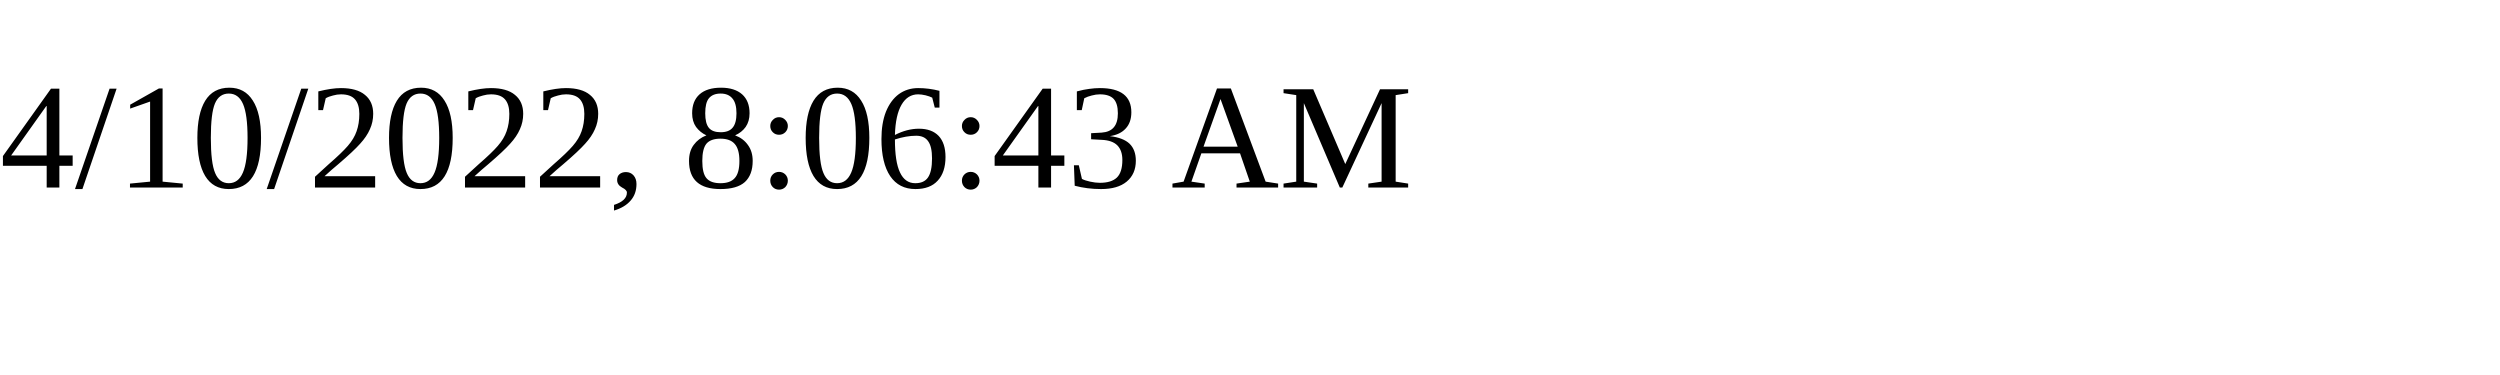
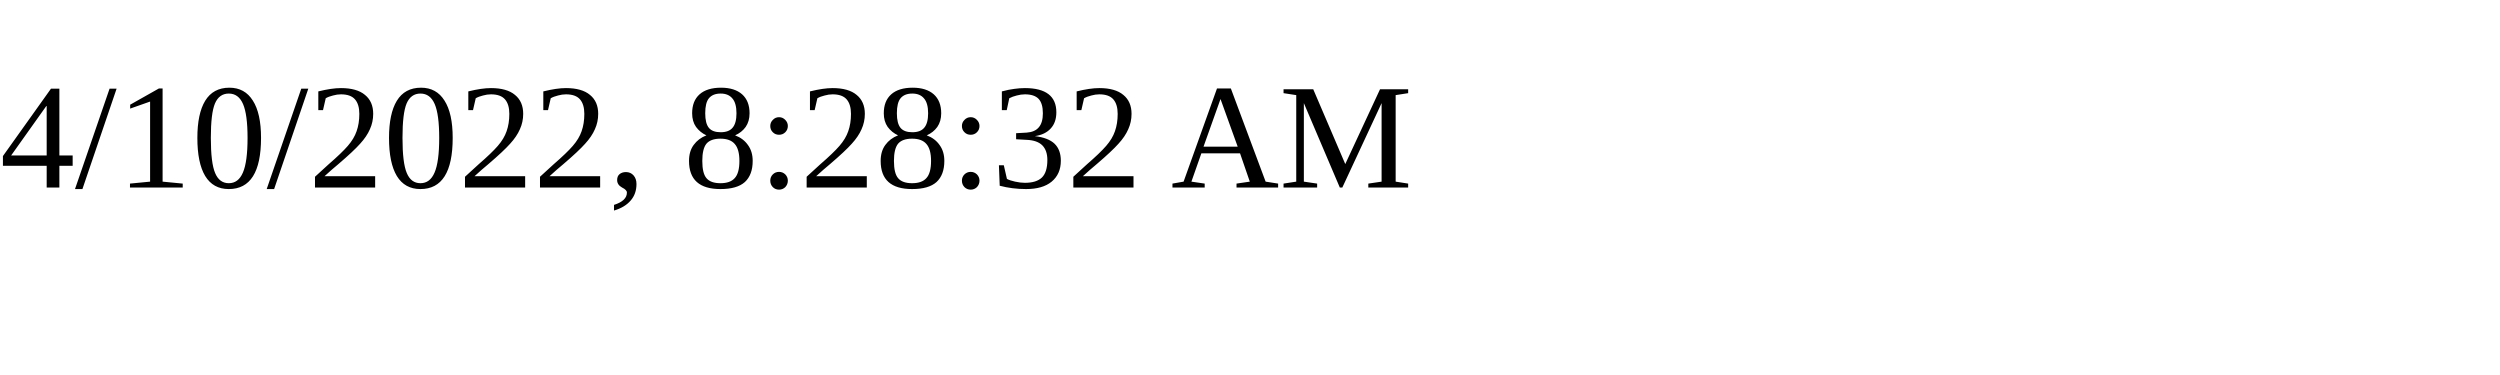
<svg xmlns="http://www.w3.org/2000/svg" height="30" width="200">
-   <text x="0" y="15">4/10/2022, 8:06:43 AM</text>
+   <text x="0" y="15">4/10/2022, 8:28:32 AM</text>
</svg>
